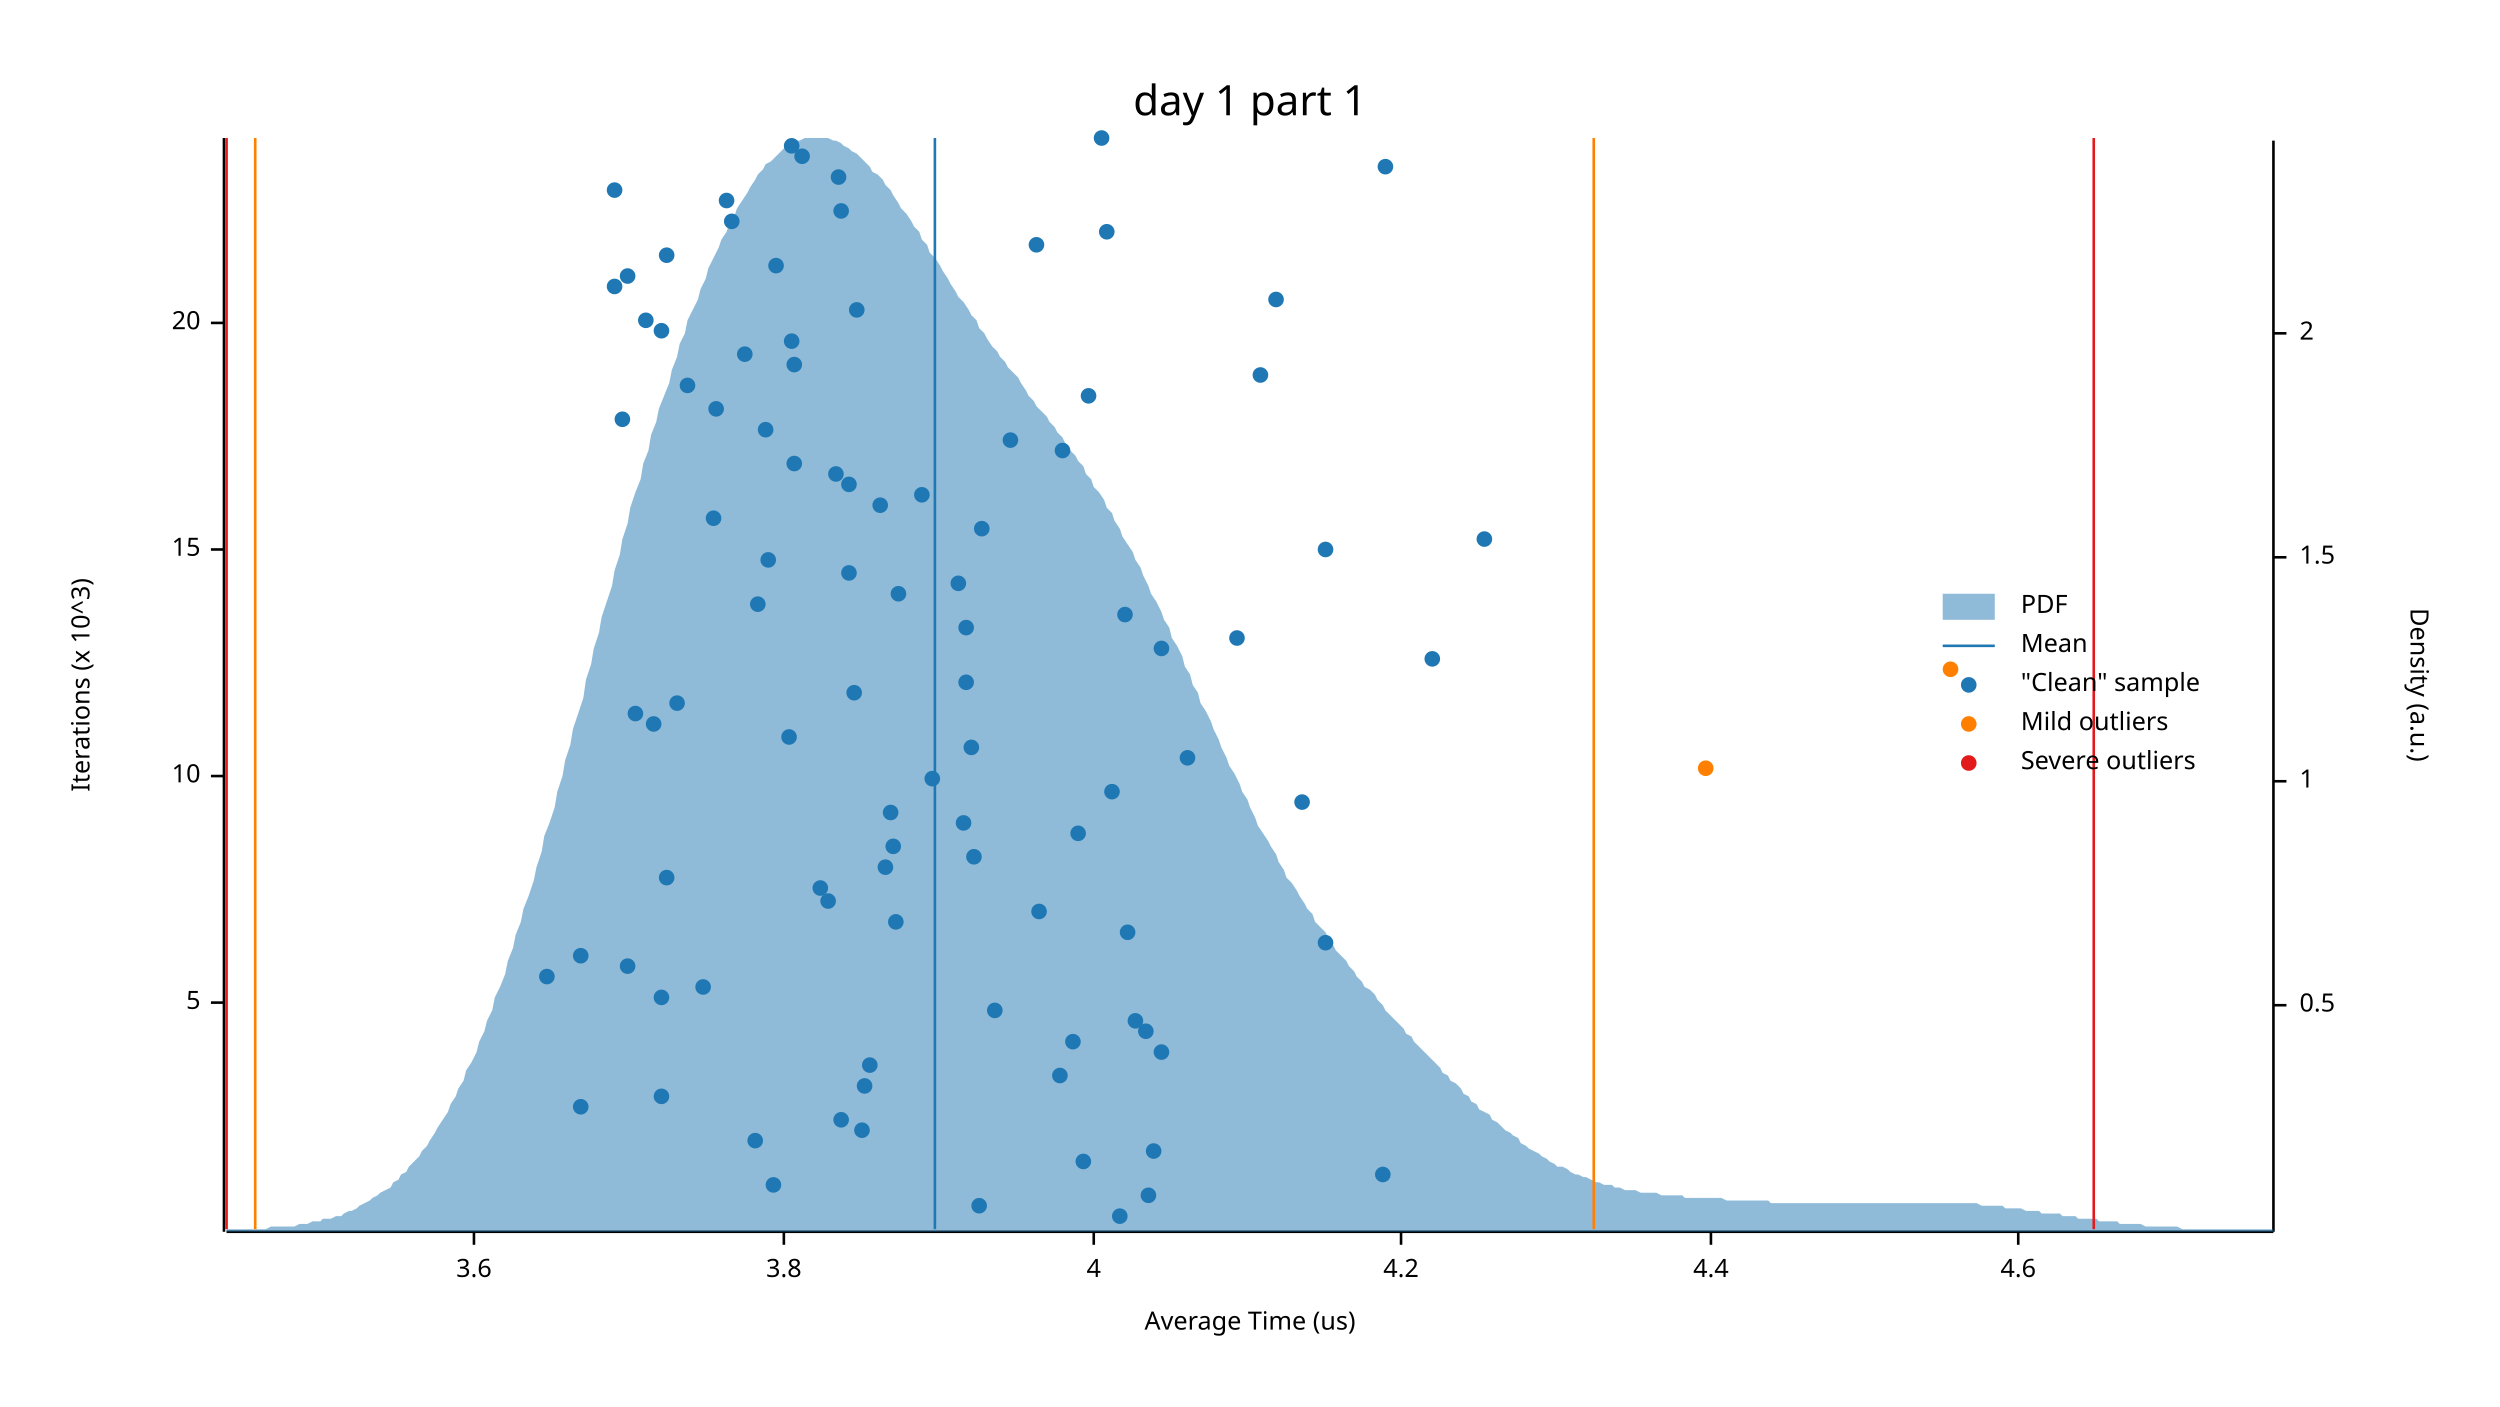
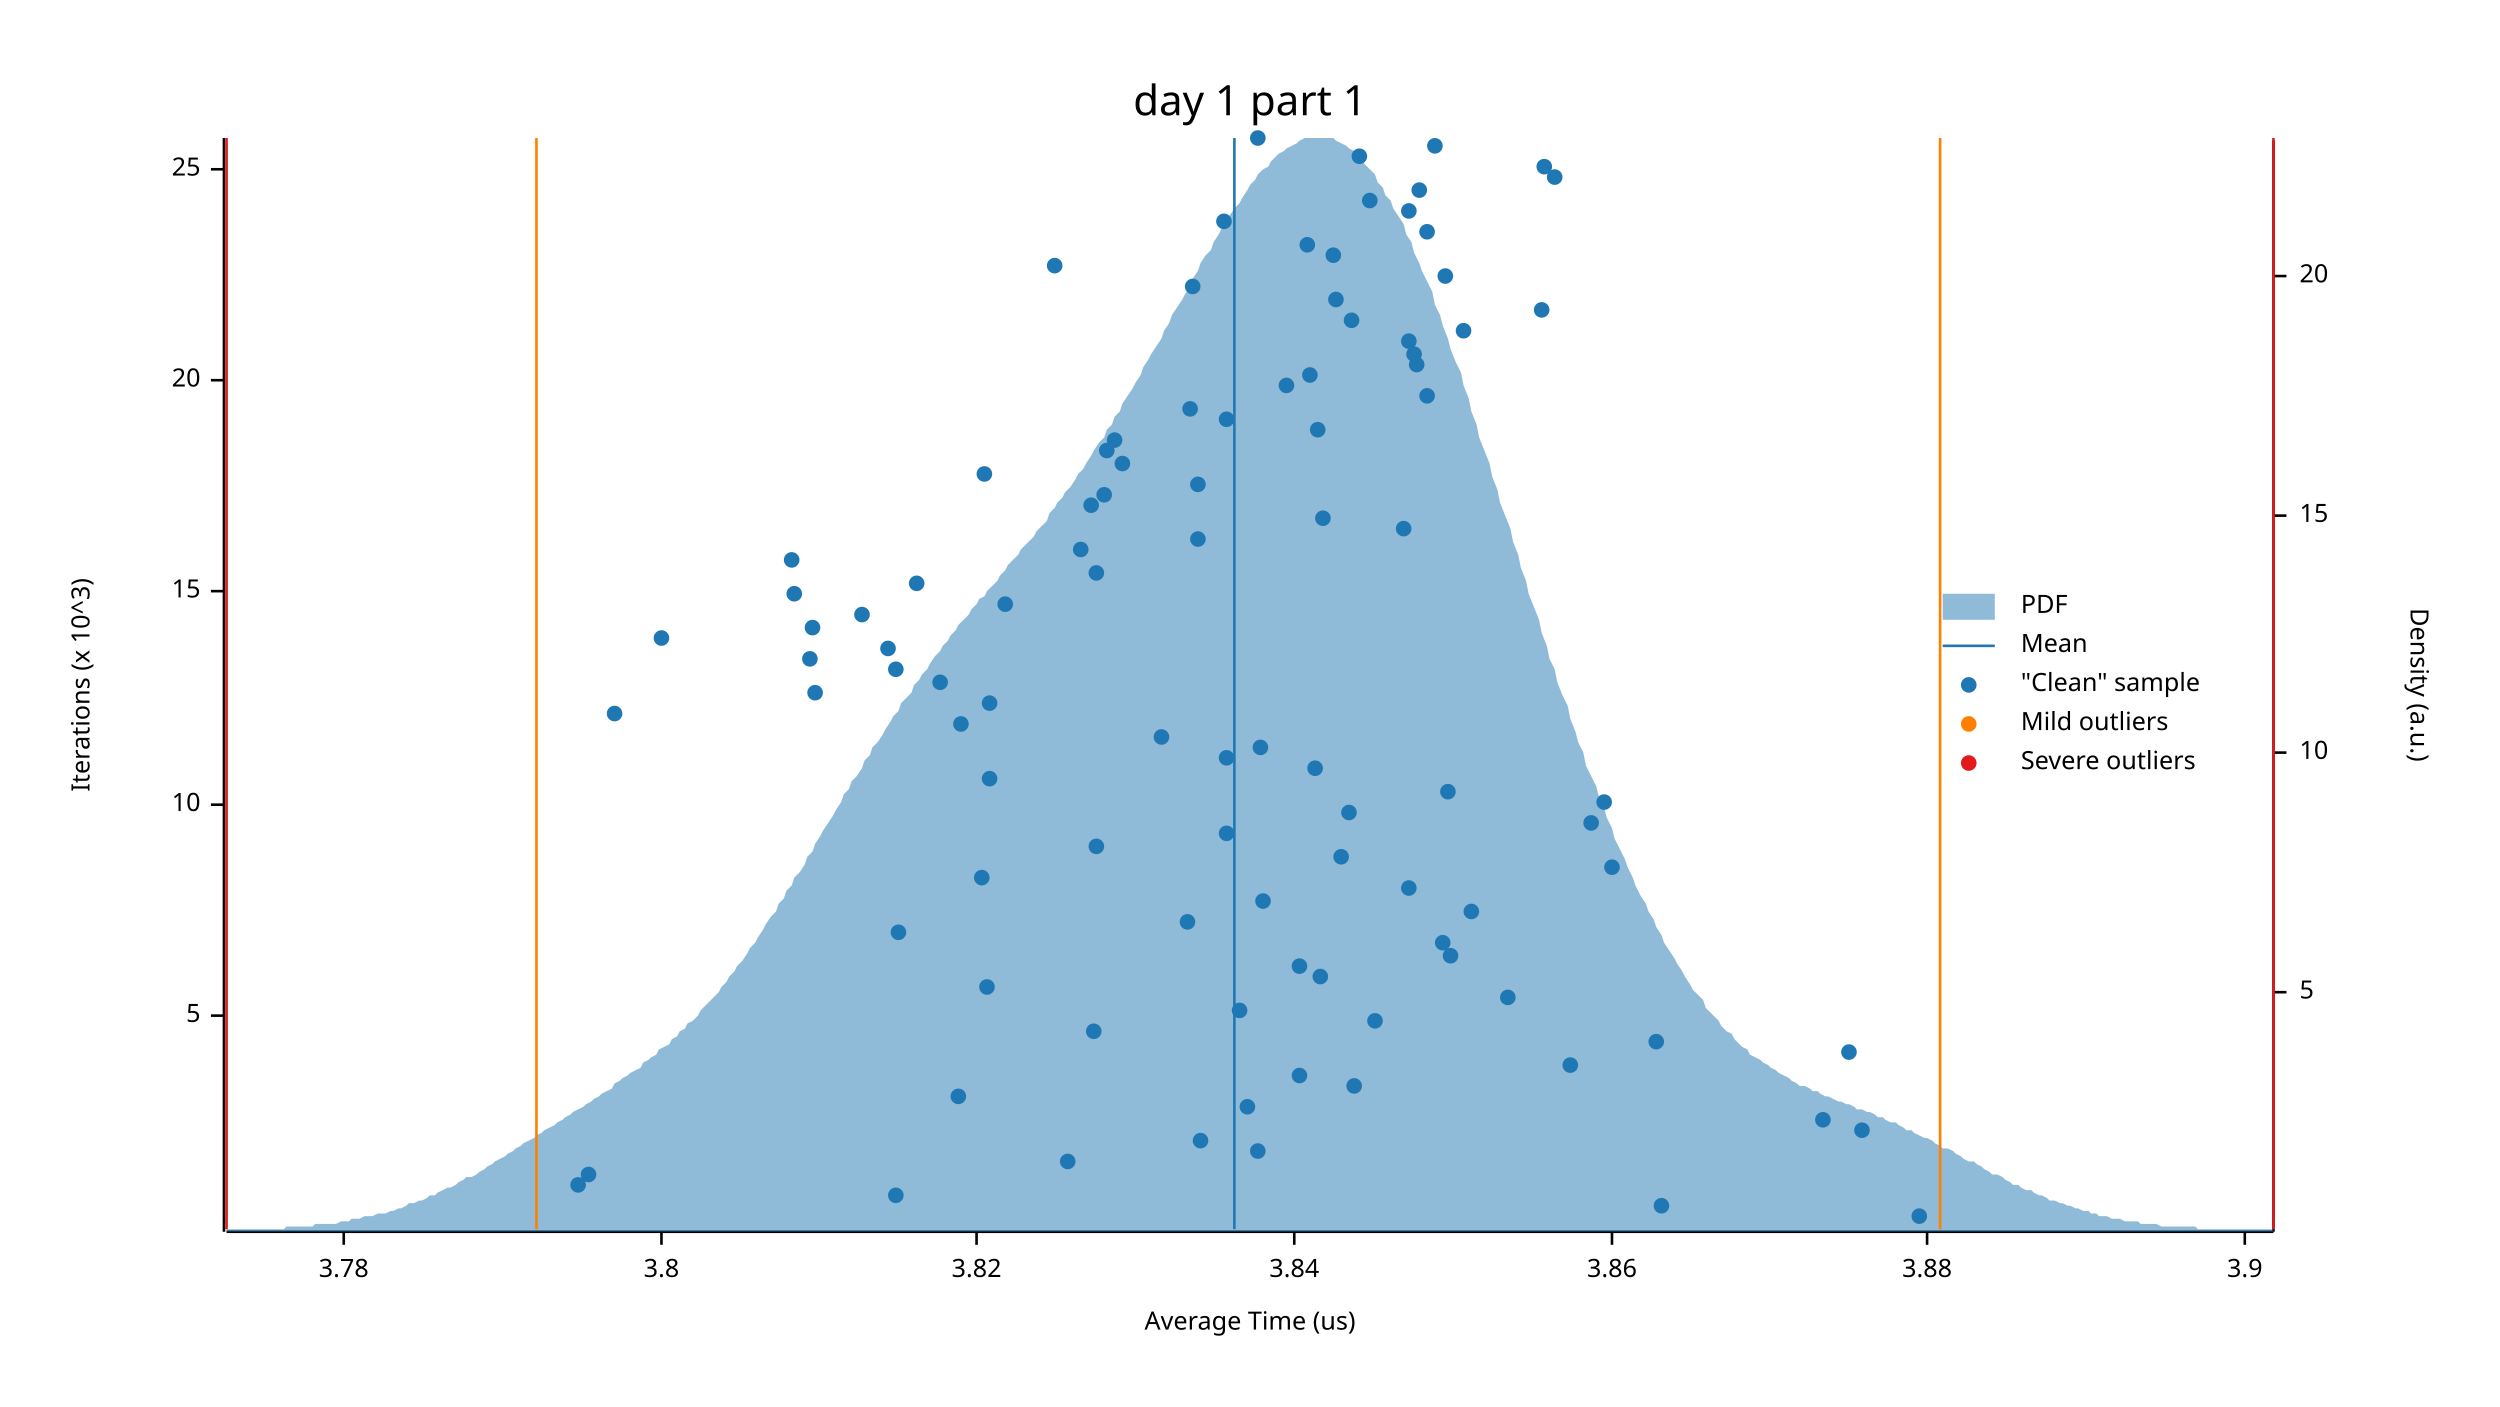
<svg xmlns="http://www.w3.org/2000/svg" width="960" height="540" viewBox="0 0 960 540">
  <text x="480" y="32" dy="0.76em" text-anchor="middle" font-family="sans-serif" font-size="16.129" opacity="1" fill="#000000">
day 1 part 1
</text>
  <text x="27" y="263" dy="0.76em" text-anchor="middle" font-family="sans-serif" font-size="9.677" opacity="1" fill="#000000" transform="rotate(270, 27, 263)">
Iterations (x 10^3)
</text>
  <text x="480" y="513" dy="-0.5ex" text-anchor="middle" font-family="sans-serif" font-size="9.677" opacity="1" fill="#000000">
Average Time (us)
</text>
  <polyline fill="none" opacity="1" stroke="#000000" stroke-width="1" points="86,53 86,473 " />
-   <text x="77" y="385" dy="0.5ex" text-anchor="end" font-family="sans-serif" font-size="9.677" opacity="1" fill="#000000">
+   <text x="77" y="390" dy="0.5ex" text-anchor="end" font-family="sans-serif" font-size="9.677" opacity="1" fill="#000000">
5
</text>
-   <polyline fill="none" opacity="1" stroke="#000000" stroke-width="1" points="81,385 86,385 " />
-   <text x="77" y="298" dy="0.5ex" text-anchor="end" font-family="sans-serif" font-size="9.677" opacity="1" fill="#000000">
+   <polyline fill="none" opacity="1" stroke="#000000" stroke-width="1" points="81,390 86,390 " />
+   <text x="77" y="309" dy="0.5ex" text-anchor="end" font-family="sans-serif" font-size="9.677" opacity="1" fill="#000000">
10
</text>
-   <polyline fill="none" opacity="1" stroke="#000000" stroke-width="1" points="81,298 86,298 " />
-   <text x="77" y="211" dy="0.5ex" text-anchor="end" font-family="sans-serif" font-size="9.677" opacity="1" fill="#000000">
+   <polyline fill="none" opacity="1" stroke="#000000" stroke-width="1" points="81,309 86,309 " />
+   <text x="77" y="227" dy="0.5ex" text-anchor="end" font-family="sans-serif" font-size="9.677" opacity="1" fill="#000000">
15
</text>
-   <polyline fill="none" opacity="1" stroke="#000000" stroke-width="1" points="81,211 86,211 " />
-   <text x="77" y="124" dy="0.5ex" text-anchor="end" font-family="sans-serif" font-size="9.677" opacity="1" fill="#000000">
+   <polyline fill="none" opacity="1" stroke="#000000" stroke-width="1" points="81,227 86,227 " />
+   <text x="77" y="146" dy="0.5ex" text-anchor="end" font-family="sans-serif" font-size="9.677" opacity="1" fill="#000000">
20
</text>
-   <polyline fill="none" opacity="1" stroke="#000000" stroke-width="1" points="81,124 86,124 " />
+   <polyline fill="none" opacity="1" stroke="#000000" stroke-width="1" points="81,146 86,146 " />
+   <text x="77" y="65" dy="0.5ex" text-anchor="end" font-family="sans-serif" font-size="9.677" opacity="1" fill="#000000">
+ 25
+ </text>
+   <polyline fill="none" opacity="1" stroke="#000000" stroke-width="1" points="81,65 86,65 " />
  <polyline fill="none" opacity="1" stroke="#000000" stroke-width="1" points="87,473 873,473 " />
-   <text x="182" y="483" dy="0.76em" text-anchor="middle" font-family="sans-serif" font-size="9.677" opacity="1" fill="#000000">
- 3.6
- </text>
-   <polyline fill="none" opacity="1" stroke="#000000" stroke-width="1" points="182,473 182,478 " />
-   <text x="301" y="483" dy="0.76em" text-anchor="middle" font-family="sans-serif" font-size="9.677" opacity="1" fill="#000000">
+   <text x="132" y="483" dy="0.76em" text-anchor="middle" font-family="sans-serif" font-size="9.677" opacity="1" fill="#000000">
+ 3.78
+ </text>
+   <polyline fill="none" opacity="1" stroke="#000000" stroke-width="1" points="132,473 132,478 " />
+   <text x="254" y="483" dy="0.76em" text-anchor="middle" font-family="sans-serif" font-size="9.677" opacity="1" fill="#000000">
3.8
</text>
-   <polyline fill="none" opacity="1" stroke="#000000" stroke-width="1" points="301,473 301,478 " />
-   <text x="420" y="483" dy="0.76em" text-anchor="middle" font-family="sans-serif" font-size="9.677" opacity="1" fill="#000000">
- 4
- </text>
-   <polyline fill="none" opacity="1" stroke="#000000" stroke-width="1" points="420,473 420,478 " />
-   <text x="538" y="483" dy="0.76em" text-anchor="middle" font-family="sans-serif" font-size="9.677" opacity="1" fill="#000000">
- 4.2
- </text>
-   <polyline fill="none" opacity="1" stroke="#000000" stroke-width="1" points="538,473 538,478 " />
-   <text x="657" y="483" dy="0.76em" text-anchor="middle" font-family="sans-serif" font-size="9.677" opacity="1" fill="#000000">
- 4.4
- </text>
-   <polyline fill="none" opacity="1" stroke="#000000" stroke-width="1" points="657,473 657,478 " />
-   <text x="775" y="483" dy="0.76em" text-anchor="middle" font-family="sans-serif" font-size="9.677" opacity="1" fill="#000000">
- 4.6
- </text>
-   <polyline fill="none" opacity="1" stroke="#000000" stroke-width="1" points="775,473 775,478 " />
+   <polyline fill="none" opacity="1" stroke="#000000" stroke-width="1" points="254,473 254,478 " />
+   <text x="375" y="483" dy="0.76em" text-anchor="middle" font-family="sans-serif" font-size="9.677" opacity="1" fill="#000000">
+ 3.82
+ </text>
+   <polyline fill="none" opacity="1" stroke="#000000" stroke-width="1" points="375,473 375,478 " />
+   <text x="497" y="483" dy="0.76em" text-anchor="middle" font-family="sans-serif" font-size="9.677" opacity="1" fill="#000000">
+ 3.84
+ </text>
+   <polyline fill="none" opacity="1" stroke="#000000" stroke-width="1" points="497,473 497,478 " />
+   <text x="619" y="483" dy="0.76em" text-anchor="middle" font-family="sans-serif" font-size="9.677" opacity="1" fill="#000000">
+ 3.86
+ </text>
+   <polyline fill="none" opacity="1" stroke="#000000" stroke-width="1" points="619,473 619,478 " />
+   <text x="740" y="483" dy="0.76em" text-anchor="middle" font-family="sans-serif" font-size="9.677" opacity="1" fill="#000000">
+ 3.88
+ </text>
+   <polyline fill="none" opacity="1" stroke="#000000" stroke-width="1" points="740,473 740,478 " />
+   <text x="862" y="483" dy="0.76em" text-anchor="middle" font-family="sans-serif" font-size="9.677" opacity="1" fill="#000000">
+ 3.9
+ </text>
+   <polyline fill="none" opacity="1" stroke="#000000" stroke-width="1" points="862,473 862,478 " />
  <text x="933" y="263" dy="0.76em" text-anchor="middle" font-family="sans-serif" font-size="9.677" opacity="1" fill="#000000" transform="rotate(90, 933, 263)">
Density (a.u.)
</text>
  <polyline fill="none" opacity="1" stroke="#000000" stroke-width="1" points="873,54 873,473 " />
-   <text x="883" y="386" dy="0.5ex" text-anchor="start" font-family="sans-serif" font-size="9.677" opacity="1" fill="#000000">
- 0.5
- </text>
-   <polyline fill="none" opacity="1" stroke="#000000" stroke-width="1" points="873,386 878,386 " />
-   <text x="883" y="300" dy="0.5ex" text-anchor="start" font-family="sans-serif" font-size="9.677" opacity="1" fill="#000000">
- 1
- </text>
-   <polyline fill="none" opacity="1" stroke="#000000" stroke-width="1" points="873,300 878,300 " />
-   <text x="883" y="214" dy="0.5ex" text-anchor="start" font-family="sans-serif" font-size="9.677" opacity="1" fill="#000000">
- 1.5
- </text>
-   <polyline fill="none" opacity="1" stroke="#000000" stroke-width="1" points="873,214 878,214 " />
-   <text x="883" y="128" dy="0.5ex" text-anchor="start" font-family="sans-serif" font-size="9.677" opacity="1" fill="#000000">
- 2
- </text>
-   <polyline fill="none" opacity="1" stroke="#000000" stroke-width="1" points="873,128 878,128 " />
-   <polygon opacity="0.5" fill="#1F78B4" points="87,472 88,472 90,472 91,472 93,472 94,472 96,472 98,472 99,472 101,472 102,472 104,471 105,471 107,471 109,471 110,471 112,471 113,471 115,470 116,470 118,470 120,469 121,469 123,469 124,468 126,468 127,468 129,467 131,467 132,466 134,465 135,465 137,464 138,463 140,462 142,461 143,460 145,459 146,458 148,457 150,456 151,454 153,453 154,451 156,450 157,448 159,446 161,444 162,442 164,440 165,438 167,435 168,433 170,430 172,427 173,424 175,421 176,418 178,415 179,411 181,408 183,404 184,400 186,396 187,392 189,388 190,383 192,379 194,374 195,369 197,364 198,359 200,354 201,349 203,344 205,338 206,333 208,327 209,321 211,316 213,310 214,304 216,298 217,292 219,286 220,280 222,274 224,268 225,261 227,255 228,249 230,243 231,237 233,231 235,225 236,219 238,213 239,207 241,201 242,195 244,189 246,184 247,178 249,173 250,167 252,162 253,157 255,152 257,147 258,142 260,137 261,132 263,128 264,123 266,119 268,115 269,111 271,107 272,103 274,99 276,95 277,92 279,89 280,86 282,83 283,80 285,77 287,74 288,72 290,69 291,67 293,65 294,63 296,62 298,60 299,59 301,57 302,56 304,55 305,54 307,54 309,53 310,53 312,53 313,53 315,53 316,53 318,53 320,54 321,54 323,55 324,56 326,57 327,58 329,59 331,61 332,62 334,64 335,66 337,67 339,69 340,71 342,73 343,75 345,78 346,80 348,82 350,85 351,87 353,89 354,92 356,94 357,97 359,99 361,102 362,104 364,107 365,109 367,112 368,114 370,116 372,119 373,121 375,123 376,126 378,128 379,130 381,133 383,135 384,137 386,139 387,141 389,143 391,145 392,147 394,150 395,152 397,154 398,156 400,158 402,160 403,162 405,164 406,166 408,168 409,170 411,173 413,175 414,177 416,179 417,182 419,184 420,187 422,189 424,192 425,195 427,197 428,200 430,203 431,206 433,209 435,212 436,215 438,218 439,221 441,225 442,228 444,231 446,235 447,238 449,241 450,245 452,248 454,252 455,256 457,259 458,263 460,266 461,270 463,273 465,277 466,280 468,284 469,287 471,291 472,294 474,297 476,301 477,304 479,307 480,310 482,314 483,317 485,320 487,323 488,325 490,328 491,331 493,334 494,337 496,339 498,342 499,344 501,347 502,349 504,351 505,354 507,356 509,358 510,360 512,363 513,365 515,367 517,369 518,371 520,373 521,375 523,377 524,379 526,380 528,382 529,384 531,386 532,388 534,390 535,391 537,393 539,395 540,397 542,398 543,400 545,402 546,403 548,405 550,407 551,408 553,410 554,412 556,413 557,415 559,416 561,418 562,420 564,421 565,423 567,424 568,426 570,427 572,428 573,430 575,431 576,432 578,434 580,435 581,436 583,437 584,439 586,440 587,441 589,442 591,443 592,444 594,445 595,446 597,447 598,448 600,448 602,449 603,450 605,451 606,451 608,452 609,452 611,453 613,454 614,454 616,455 617,455 619,455 620,456 622,456 624,457 625,457 627,457 628,457 630,458 632,458 633,458 635,458 636,458 638,459 639,459 641,459 643,459 644,459 646,459 647,460 649,460 650,460 652,460 654,460 655,460 657,460 658,460 660,460 661,460 663,461 665,461 666,461 668,461 669,461 671,461 672,461 674,461 676,461 677,461 679,461 680,462 682,462 683,462 685,462 687,462 688,462 690,462 691,462 693,462 695,462 696,462 698,462 699,462 701,462 702,462 704,462 706,462 707,462 709,462 710,462 712,462 713,462 715,462 717,462 718,462 720,462 721,462 723,462 724,462 726,462 728,462 729,462 731,462 732,462 734,462 735,462 737,462 739,462 740,462 742,462 743,462 745,462 746,462 748,462 750,462 751,462 753,462 754,462 756,462 758,462 759,462 761,463 762,463 764,463 765,463 767,463 769,463 770,464 772,464 773,464 775,464 776,464 778,465 780,465 781,465 783,465 784,466 786,466 787,466 789,466 791,466 792,467 794,467 795,467 797,467 798,468 800,468 802,468 803,468 805,468 806,469 808,469 809,469 811,469 813,469 814,470 816,470 817,470 819,470 821,470 822,470 824,471 825,471 827,471 828,471 830,471 832,471 833,471 835,471 836,471 838,472 839,472 841,472 843,472 844,472 846,472 847,472 849,472 850,472 852,472 854,472 855,472 857,472 858,472 860,472 861,472 863,472 865,472 866,472 868,472 869,472 871,472 873,472 873,473 87,473 " />
-   <polyline fill="none" opacity="1" stroke="#1F78B4" stroke-width="1" points="359,472 359,53 " />
-   <polyline fill="none" opacity="1" stroke="#FF7F00" stroke-width="1" points="98,472 98,53 " />
-   <polyline fill="none" opacity="1" stroke="#FF7F00" stroke-width="1" points="612,472 612,53 " />
+   <text x="883" y="381" dy="0.5ex" text-anchor="start" font-family="sans-serif" font-size="9.677" opacity="1" fill="#000000">
+ 5
+ </text>
+   <polyline fill="none" opacity="1" stroke="#000000" stroke-width="1" points="873,381 878,381 " />
+   <text x="883" y="289" dy="0.5ex" text-anchor="start" font-family="sans-serif" font-size="9.677" opacity="1" fill="#000000">
+ 10
+ </text>
+   <polyline fill="none" opacity="1" stroke="#000000" stroke-width="1" points="873,289 878,289 " />
+   <text x="883" y="198" dy="0.5ex" text-anchor="start" font-family="sans-serif" font-size="9.677" opacity="1" fill="#000000">
+ 15
+ </text>
+   <polyline fill="none" opacity="1" stroke="#000000" stroke-width="1" points="873,198 878,198 " />
+   <text x="883" y="106" dy="0.5ex" text-anchor="start" font-family="sans-serif" font-size="9.677" opacity="1" fill="#000000">
+ 20
+ </text>
+   <polyline fill="none" opacity="1" stroke="#000000" stroke-width="1" points="873,106 878,106 " />
+   <polygon opacity="0.5" fill="#1F78B4" points="87,472 88,472 90,472 91,472 93,472 94,472 96,472 98,472 99,472 101,472 102,472 104,472 105,472 107,472 109,472 110,471 112,471 113,471 115,471 116,471 118,471 120,471 121,470 123,470 124,470 126,470 127,470 129,470 131,469 132,469 134,469 135,468 137,468 138,468 140,467 142,467 143,467 145,466 146,466 148,466 150,465 151,465 153,464 154,464 156,463 157,462 159,462 161,461 162,461 164,460 165,459 167,459 168,458 170,457 172,456 173,456 175,455 176,454 178,453 179,452 181,452 183,451 184,450 186,449 187,448 189,447 190,446 192,445 194,444 195,443 197,442 198,441 200,440 201,439 203,438 205,437 206,436 208,435 209,434 211,433 213,432 214,431 216,430 217,429 219,428 220,427 222,426 224,425 225,424 227,423 228,422 230,421 231,420 233,419 235,418 236,416 238,415 239,414 241,413 242,412 244,411 246,410 247,408 249,407 250,406 252,405 253,403 255,402 257,401 258,399 260,398 261,396 263,395 264,393 266,392 268,390 269,388 271,386 272,385 274,383 276,381 277,379 279,377 280,375 282,373 283,371 285,369 287,366 288,364 290,362 291,360 293,357 294,355 296,352 298,350 299,347 301,345 302,342 304,340 305,337 307,335 309,332 310,329 312,327 313,324 315,321 316,319 318,316 320,313 321,311 323,308 324,305 326,303 327,300 329,298 331,295 332,292 334,290 335,287 337,285 339,282 340,280 342,277 343,275 345,273 346,270 348,268 350,266 351,263 353,261 354,259 356,257 357,255 359,252 361,250 362,248 364,246 365,244 367,242 368,240 370,238 372,236 373,234 375,232 376,230 378,229 379,227 381,225 383,223 384,221 386,219 387,217 389,215 391,213 392,211 394,209 395,208 397,206 398,204 400,202 402,200 403,197 405,195 406,193 408,191 409,189 411,187 413,184 414,182 416,180 417,178 419,175 420,173 422,170 424,168 425,165 427,163 428,160 430,158 431,155 433,152 435,149 436,147 438,144 439,141 441,138 442,136 444,133 446,130 447,127 449,124 450,121 452,118 454,115 455,113 457,110 458,107 460,104 461,101 463,98 465,96 466,93 468,90 469,88 471,85 472,83 474,80 476,78 477,76 479,73 480,71 482,69 483,67 485,65 487,64 488,62 490,60 491,59 493,58 494,57 496,56 498,55 499,54 501,53 502,53 504,53 505,53 507,53 509,53 510,53 512,53 513,54 515,55 517,56 518,57 520,58 521,60 523,61 524,63 526,65 528,67 529,70 531,72 532,75 534,77 535,80 537,83 539,86 540,90 542,93 543,97 545,101 546,104 548,108 550,112 551,117 553,121 554,125 556,130 557,134 559,139 561,143 562,148 564,153 565,158 567,163 568,168 570,173 572,178 573,183 575,188 576,193 578,198 580,203 581,208 583,213 584,218 586,223 587,228 589,233 591,238 592,243 594,248 595,253 597,257 598,262 600,267 602,271 603,276 605,281 606,285 608,289 609,294 611,298 613,302 614,306 616,310 617,314 619,318 620,322 622,326 624,330 625,333 627,337 628,340 630,344 632,347 633,350 635,353 636,356 638,359 639,362 641,365 643,368 644,370 646,373 647,375 649,378 650,380 652,382 654,384 655,387 657,389 658,390 660,392 661,394 663,396 665,397 666,399 668,401 669,402 671,403 672,405 674,406 676,407 677,408 679,409 680,410 682,411 683,412 685,413 687,414 688,415 690,416 691,417 693,417 695,418 696,419 698,419 699,420 701,421 702,421 704,422 706,423 707,423 709,424 710,424 712,425 713,426 715,426 717,427 718,427 720,428 721,429 723,429 724,430 726,431 728,431 729,432 731,433 732,434 734,434 735,435 737,436 739,437 740,437 742,438 743,439 745,440 746,441 748,441 750,442 751,443 753,444 754,445 756,446 758,446 759,447 761,448 762,449 764,450 765,451 767,451 769,452 770,453 772,454 773,455 775,455 776,456 778,457 780,457 781,458 783,459 784,459 786,460 787,461 789,461 791,462 792,462 794,463 795,463 797,464 798,464 800,465 802,465 803,466 805,466 806,467 808,467 809,467 811,468 813,468 814,468 816,469 817,469 819,469 821,469 822,470 824,470 825,470 827,470 828,470 830,471 832,471 833,471 835,471 836,471 838,471 839,471 841,471 843,471 844,472 846,472 847,472 849,472 850,472 852,472 854,472 855,472 857,472 858,472 860,472 861,472 863,472 865,472 866,472 868,472 869,472 871,472 873,472 873,473 87,473 " />
+   <polyline fill="none" opacity="1" stroke="#1F78B4" stroke-width="1" points="474,472 474,53 " />
+   <polyline fill="none" opacity="1" stroke="#FF7F00" stroke-width="1" points="206,472 206,53 " />
+   <polyline fill="none" opacity="1" stroke="#FF7F00" stroke-width="1" points="745,472 745,53 " />
  <polyline fill="none" opacity="1" stroke="#E31A1C" stroke-width="1" points="87,472 87,53 " />
-   <polyline fill="none" opacity="1" stroke="#E31A1C" stroke-width="1" points="804,472 804,53 " />
-   <circle cx="430" cy="467" r="3" opacity="1" fill="#1F78B4" stroke="none" />
-   <circle cx="376" cy="463" r="3" opacity="1" fill="#1F78B4" stroke="none" />
-   <circle cx="441" cy="459" r="3" opacity="1" fill="#1F78B4" stroke="none" />
-   <circle cx="297" cy="455" r="3" opacity="1" fill="#1F78B4" stroke="none" />
-   <circle cx="531" cy="451" r="3" opacity="1" fill="#1F78B4" stroke="none" />
-   <circle cx="416" cy="446" r="3" opacity="1" fill="#1F78B4" stroke="none" />
-   <circle cx="443" cy="442" r="3" opacity="1" fill="#1F78B4" stroke="none" />
-   <circle cx="290" cy="438" r="3" opacity="1" fill="#1F78B4" stroke="none" />
-   <circle cx="331" cy="434" r="3" opacity="1" fill="#1F78B4" stroke="none" />
-   <circle cx="323" cy="430" r="3" opacity="1" fill="#1F78B4" stroke="none" />
-   <circle cx="223" cy="425" r="3" opacity="1" fill="#1F78B4" stroke="none" />
-   <circle cx="254" cy="421" r="3" opacity="1" fill="#1F78B4" stroke="none" />
-   <circle cx="332" cy="417" r="3" opacity="1" fill="#1F78B4" stroke="none" />
-   <circle cx="407" cy="413" r="3" opacity="1" fill="#1F78B4" stroke="none" />
-   <circle cx="334" cy="409" r="3" opacity="1" fill="#1F78B4" stroke="none" />
-   <circle cx="446" cy="404" r="3" opacity="1" fill="#1F78B4" stroke="none" />
-   <circle cx="412" cy="400" r="3" opacity="1" fill="#1F78B4" stroke="none" />
-   <circle cx="440" cy="396" r="3" opacity="1" fill="#1F78B4" stroke="none" />
-   <circle cx="436" cy="392" r="3" opacity="1" fill="#1F78B4" stroke="none" />
-   <circle cx="382" cy="388" r="3" opacity="1" fill="#1F78B4" stroke="none" />
-   <circle cx="254" cy="383" r="3" opacity="1" fill="#1F78B4" stroke="none" />
-   <circle cx="270" cy="379" r="3" opacity="1" fill="#1F78B4" stroke="none" />
-   <circle cx="210" cy="375" r="3" opacity="1" fill="#1F78B4" stroke="none" />
-   <circle cx="241" cy="371" r="3" opacity="1" fill="#1F78B4" stroke="none" />
-   <circle cx="223" cy="367" r="3" opacity="1" fill="#1F78B4" stroke="none" />
-   <circle cx="509" cy="362" r="3" opacity="1" fill="#1F78B4" stroke="none" />
-   <circle cx="433" cy="358" r="3" opacity="1" fill="#1F78B4" stroke="none" />
-   <circle cx="344" cy="354" r="3" opacity="1" fill="#1F78B4" stroke="none" />
-   <circle cx="399" cy="350" r="3" opacity="1" fill="#1F78B4" stroke="none" />
-   <circle cx="318" cy="346" r="3" opacity="1" fill="#1F78B4" stroke="none" />
-   <circle cx="315" cy="341" r="3" opacity="1" fill="#1F78B4" stroke="none" />
-   <circle cx="256" cy="337" r="3" opacity="1" fill="#1F78B4" stroke="none" />
-   <circle cx="340" cy="333" r="3" opacity="1" fill="#1F78B4" stroke="none" />
-   <circle cx="374" cy="329" r="3" opacity="1" fill="#1F78B4" stroke="none" />
-   <circle cx="343" cy="325" r="3" opacity="1" fill="#1F78B4" stroke="none" />
-   <circle cx="414" cy="320" r="3" opacity="1" fill="#1F78B4" stroke="none" />
-   <circle cx="370" cy="316" r="3" opacity="1" fill="#1F78B4" stroke="none" />
-   <circle cx="342" cy="312" r="3" opacity="1" fill="#1F78B4" stroke="none" />
-   <circle cx="500" cy="308" r="3" opacity="1" fill="#1F78B4" stroke="none" />
-   <circle cx="427" cy="304" r="3" opacity="1" fill="#1F78B4" stroke="none" />
-   <circle cx="358" cy="299" r="3" opacity="1" fill="#1F78B4" stroke="none" />
-   <circle cx="456" cy="291" r="3" opacity="1" fill="#1F78B4" stroke="none" />
-   <circle cx="373" cy="287" r="3" opacity="1" fill="#1F78B4" stroke="none" />
-   <circle cx="303" cy="283" r="3" opacity="1" fill="#1F78B4" stroke="none" />
-   <circle cx="251" cy="278" r="3" opacity="1" fill="#1F78B4" stroke="none" />
-   <circle cx="244" cy="274" r="3" opacity="1" fill="#1F78B4" stroke="none" />
-   <circle cx="260" cy="270" r="3" opacity="1" fill="#1F78B4" stroke="none" />
-   <circle cx="328" cy="266" r="3" opacity="1" fill="#1F78B4" stroke="none" />
-   <circle cx="371" cy="262" r="3" opacity="1" fill="#1F78B4" stroke="none" />
-   <circle cx="550" cy="253" r="3" opacity="1" fill="#1F78B4" stroke="none" />
-   <circle cx="446" cy="249" r="3" opacity="1" fill="#1F78B4" stroke="none" />
-   <circle cx="475" cy="245" r="3" opacity="1" fill="#1F78B4" stroke="none" />
-   <circle cx="371" cy="241" r="3" opacity="1" fill="#1F78B4" stroke="none" />
-   <circle cx="432" cy="236" r="3" opacity="1" fill="#1F78B4" stroke="none" />
-   <circle cx="291" cy="232" r="3" opacity="1" fill="#1F78B4" stroke="none" />
-   <circle cx="345" cy="228" r="3" opacity="1" fill="#1F78B4" stroke="none" />
-   <circle cx="368" cy="224" r="3" opacity="1" fill="#1F78B4" stroke="none" />
-   <circle cx="326" cy="220" r="3" opacity="1" fill="#1F78B4" stroke="none" />
-   <circle cx="295" cy="215" r="3" opacity="1" fill="#1F78B4" stroke="none" />
-   <circle cx="509" cy="211" r="3" opacity="1" fill="#1F78B4" stroke="none" />
-   <circle cx="570" cy="207" r="3" opacity="1" fill="#1F78B4" stroke="none" />
-   <circle cx="377" cy="203" r="3" opacity="1" fill="#1F78B4" stroke="none" />
-   <circle cx="274" cy="199" r="3" opacity="1" fill="#1F78B4" stroke="none" />
-   <circle cx="338" cy="194" r="3" opacity="1" fill="#1F78B4" stroke="none" />
-   <circle cx="354" cy="190" r="3" opacity="1" fill="#1F78B4" stroke="none" />
-   <circle cx="326" cy="186" r="3" opacity="1" fill="#1F78B4" stroke="none" />
-   <circle cx="321" cy="182" r="3" opacity="1" fill="#1F78B4" stroke="none" />
-   <circle cx="305" cy="178" r="3" opacity="1" fill="#1F78B4" stroke="none" />
-   <circle cx="408" cy="173" r="3" opacity="1" fill="#1F78B4" stroke="none" />
-   <circle cx="388" cy="169" r="3" opacity="1" fill="#1F78B4" stroke="none" />
-   <circle cx="294" cy="165" r="3" opacity="1" fill="#1F78B4" stroke="none" />
-   <circle cx="239" cy="161" r="3" opacity="1" fill="#1F78B4" stroke="none" />
-   <circle cx="275" cy="157" r="3" opacity="1" fill="#1F78B4" stroke="none" />
-   <circle cx="418" cy="152" r="3" opacity="1" fill="#1F78B4" stroke="none" />
-   <circle cx="264" cy="148" r="3" opacity="1" fill="#1F78B4" stroke="none" />
-   <circle cx="484" cy="144" r="3" opacity="1" fill="#1F78B4" stroke="none" />
-   <circle cx="305" cy="140" r="3" opacity="1" fill="#1F78B4" stroke="none" />
-   <circle cx="286" cy="136" r="3" opacity="1" fill="#1F78B4" stroke="none" />
-   <circle cx="304" cy="131" r="3" opacity="1" fill="#1F78B4" stroke="none" />
-   <circle cx="254" cy="127" r="3" opacity="1" fill="#1F78B4" stroke="none" />
-   <circle cx="248" cy="123" r="3" opacity="1" fill="#1F78B4" stroke="none" />
-   <circle cx="329" cy="119" r="3" opacity="1" fill="#1F78B4" stroke="none" />
-   <circle cx="490" cy="115" r="3" opacity="1" fill="#1F78B4" stroke="none" />
-   <circle cx="236" cy="110" r="3" opacity="1" fill="#1F78B4" stroke="none" />
-   <circle cx="241" cy="106" r="3" opacity="1" fill="#1F78B4" stroke="none" />
-   <circle cx="298" cy="102" r="3" opacity="1" fill="#1F78B4" stroke="none" />
-   <circle cx="256" cy="98" r="3" opacity="1" fill="#1F78B4" stroke="none" />
-   <circle cx="398" cy="94" r="3" opacity="1" fill="#1F78B4" stroke="none" />
-   <circle cx="425" cy="89" r="3" opacity="1" fill="#1F78B4" stroke="none" />
-   <circle cx="281" cy="85" r="3" opacity="1" fill="#1F78B4" stroke="none" />
-   <circle cx="323" cy="81" r="3" opacity="1" fill="#1F78B4" stroke="none" />
-   <circle cx="279" cy="77" r="3" opacity="1" fill="#1F78B4" stroke="none" />
-   <circle cx="236" cy="73" r="3" opacity="1" fill="#1F78B4" stroke="none" />
-   <circle cx="322" cy="68" r="3" opacity="1" fill="#1F78B4" stroke="none" />
-   <circle cx="532" cy="64" r="3" opacity="1" fill="#1F78B4" stroke="none" />
-   <circle cx="308" cy="60" r="3" opacity="1" fill="#1F78B4" stroke="none" />
-   <circle cx="304" cy="56" r="3" opacity="1" fill="#1F78B4" stroke="none" />
-   <circle cx="423" cy="53" r="3" opacity="1" fill="#1F78B4" stroke="none" />
-   <circle cx="655" cy="295" r="3" opacity="1" fill="#FF7F00" stroke="none" />
-   <circle cx="749" cy="257" r="3" opacity="1" fill="#FF7F00" stroke="none" />
+   <polyline fill="none" opacity="1" stroke="#E31A1C" stroke-width="1" points="873,472 873,53 " />
+   <circle cx="737" cy="467" r="3" opacity="1" fill="#1F78B4" stroke="none" />
+   <circle cx="638" cy="463" r="3" opacity="1" fill="#1F78B4" stroke="none" />
+   <circle cx="344" cy="459" r="3" opacity="1" fill="#1F78B4" stroke="none" />
+   <circle cx="222" cy="455" r="3" opacity="1" fill="#1F78B4" stroke="none" />
+   <circle cx="226" cy="451" r="3" opacity="1" fill="#1F78B4" stroke="none" />
+   <circle cx="410" cy="446" r="3" opacity="1" fill="#1F78B4" stroke="none" />
+   <circle cx="483" cy="442" r="3" opacity="1" fill="#1F78B4" stroke="none" />
+   <circle cx="461" cy="438" r="3" opacity="1" fill="#1F78B4" stroke="none" />
+   <circle cx="715" cy="434" r="3" opacity="1" fill="#1F78B4" stroke="none" />
+   <circle cx="700" cy="430" r="3" opacity="1" fill="#1F78B4" stroke="none" />
+   <circle cx="479" cy="425" r="3" opacity="1" fill="#1F78B4" stroke="none" />
+   <circle cx="368" cy="421" r="3" opacity="1" fill="#1F78B4" stroke="none" />
+   <circle cx="520" cy="417" r="3" opacity="1" fill="#1F78B4" stroke="none" />
+   <circle cx="499" cy="413" r="3" opacity="1" fill="#1F78B4" stroke="none" />
+   <circle cx="603" cy="409" r="3" opacity="1" fill="#1F78B4" stroke="none" />
+   <circle cx="710" cy="404" r="3" opacity="1" fill="#1F78B4" stroke="none" />
+   <circle cx="636" cy="400" r="3" opacity="1" fill="#1F78B4" stroke="none" />
+   <circle cx="420" cy="396" r="3" opacity="1" fill="#1F78B4" stroke="none" />
+   <circle cx="528" cy="392" r="3" opacity="1" fill="#1F78B4" stroke="none" />
+   <circle cx="476" cy="388" r="3" opacity="1" fill="#1F78B4" stroke="none" />
+   <circle cx="579" cy="383" r="3" opacity="1" fill="#1F78B4" stroke="none" />
+   <circle cx="379" cy="379" r="3" opacity="1" fill="#1F78B4" stroke="none" />
+   <circle cx="507" cy="375" r="3" opacity="1" fill="#1F78B4" stroke="none" />
+   <circle cx="499" cy="371" r="3" opacity="1" fill="#1F78B4" stroke="none" />
+   <circle cx="557" cy="367" r="3" opacity="1" fill="#1F78B4" stroke="none" />
+   <circle cx="554" cy="362" r="3" opacity="1" fill="#1F78B4" stroke="none" />
+   <circle cx="345" cy="358" r="3" opacity="1" fill="#1F78B4" stroke="none" />
+   <circle cx="456" cy="354" r="3" opacity="1" fill="#1F78B4" stroke="none" />
+   <circle cx="565" cy="350" r="3" opacity="1" fill="#1F78B4" stroke="none" />
+   <circle cx="485" cy="346" r="3" opacity="1" fill="#1F78B4" stroke="none" />
+   <circle cx="541" cy="341" r="3" opacity="1" fill="#1F78B4" stroke="none" />
+   <circle cx="377" cy="337" r="3" opacity="1" fill="#1F78B4" stroke="none" />
+   <circle cx="619" cy="333" r="3" opacity="1" fill="#1F78B4" stroke="none" />
+   <circle cx="515" cy="329" r="3" opacity="1" fill="#1F78B4" stroke="none" />
+   <circle cx="421" cy="325" r="3" opacity="1" fill="#1F78B4" stroke="none" />
+   <circle cx="471" cy="320" r="3" opacity="1" fill="#1F78B4" stroke="none" />
+   <circle cx="611" cy="316" r="3" opacity="1" fill="#1F78B4" stroke="none" />
+   <circle cx="518" cy="312" r="3" opacity="1" fill="#1F78B4" stroke="none" />
+   <circle cx="616" cy="308" r="3" opacity="1" fill="#1F78B4" stroke="none" />
+   <circle cx="556" cy="304" r="3" opacity="1" fill="#1F78B4" stroke="none" />
+   <circle cx="380" cy="299" r="3" opacity="1" fill="#1F78B4" stroke="none" />
+   <circle cx="505" cy="295" r="3" opacity="1" fill="#1F78B4" stroke="none" />
+   <circle cx="471" cy="291" r="3" opacity="1" fill="#1F78B4" stroke="none" />
+   <circle cx="484" cy="287" r="3" opacity="1" fill="#1F78B4" stroke="none" />
+   <circle cx="446" cy="283" r="3" opacity="1" fill="#1F78B4" stroke="none" />
+   <circle cx="369" cy="278" r="3" opacity="1" fill="#1F78B4" stroke="none" />
+   <circle cx="236" cy="274" r="3" opacity="1" fill="#1F78B4" stroke="none" />
+   <circle cx="380" cy="270" r="3" opacity="1" fill="#1F78B4" stroke="none" />
+   <circle cx="313" cy="266" r="3" opacity="1" fill="#1F78B4" stroke="none" />
+   <circle cx="361" cy="262" r="3" opacity="1" fill="#1F78B4" stroke="none" />
+   <circle cx="344" cy="257" r="3" opacity="1" fill="#1F78B4" stroke="none" />
+   <circle cx="311" cy="253" r="3" opacity="1" fill="#1F78B4" stroke="none" />
+   <circle cx="341" cy="249" r="3" opacity="1" fill="#1F78B4" stroke="none" />
+   <circle cx="254" cy="245" r="3" opacity="1" fill="#1F78B4" stroke="none" />
+   <circle cx="312" cy="241" r="3" opacity="1" fill="#1F78B4" stroke="none" />
+   <circle cx="331" cy="236" r="3" opacity="1" fill="#1F78B4" stroke="none" />
+   <circle cx="386" cy="232" r="3" opacity="1" fill="#1F78B4" stroke="none" />
+   <circle cx="305" cy="228" r="3" opacity="1" fill="#1F78B4" stroke="none" />
+   <circle cx="352" cy="224" r="3" opacity="1" fill="#1F78B4" stroke="none" />
+   <circle cx="421" cy="220" r="3" opacity="1" fill="#1F78B4" stroke="none" />
+   <circle cx="304" cy="215" r="3" opacity="1" fill="#1F78B4" stroke="none" />
+   <circle cx="415" cy="211" r="3" opacity="1" fill="#1F78B4" stroke="none" />
+   <circle cx="460" cy="207" r="3" opacity="1" fill="#1F78B4" stroke="none" />
+   <circle cx="539" cy="203" r="3" opacity="1" fill="#1F78B4" stroke="none" />
+   <circle cx="508" cy="199" r="3" opacity="1" fill="#1F78B4" stroke="none" />
+   <circle cx="419" cy="194" r="3" opacity="1" fill="#1F78B4" stroke="none" />
+   <circle cx="424" cy="190" r="3" opacity="1" fill="#1F78B4" stroke="none" />
+   <circle cx="460" cy="186" r="3" opacity="1" fill="#1F78B4" stroke="none" />
+   <circle cx="378" cy="182" r="3" opacity="1" fill="#1F78B4" stroke="none" />
+   <circle cx="431" cy="178" r="3" opacity="1" fill="#1F78B4" stroke="none" />
+   <circle cx="425" cy="173" r="3" opacity="1" fill="#1F78B4" stroke="none" />
+   <circle cx="428" cy="169" r="3" opacity="1" fill="#1F78B4" stroke="none" />
+   <circle cx="506" cy="165" r="3" opacity="1" fill="#1F78B4" stroke="none" />
+   <circle cx="471" cy="161" r="3" opacity="1" fill="#1F78B4" stroke="none" />
+   <circle cx="457" cy="157" r="3" opacity="1" fill="#1F78B4" stroke="none" />
+   <circle cx="548" cy="152" r="3" opacity="1" fill="#1F78B4" stroke="none" />
+   <circle cx="494" cy="148" r="3" opacity="1" fill="#1F78B4" stroke="none" />
+   <circle cx="503" cy="144" r="3" opacity="1" fill="#1F78B4" stroke="none" />
+   <circle cx="544" cy="140" r="3" opacity="1" fill="#1F78B4" stroke="none" />
+   <circle cx="543" cy="136" r="3" opacity="1" fill="#1F78B4" stroke="none" />
+   <circle cx="541" cy="131" r="3" opacity="1" fill="#1F78B4" stroke="none" />
+   <circle cx="562" cy="127" r="3" opacity="1" fill="#1F78B4" stroke="none" />
+   <circle cx="519" cy="123" r="3" opacity="1" fill="#1F78B4" stroke="none" />
+   <circle cx="592" cy="119" r="3" opacity="1" fill="#1F78B4" stroke="none" />
+   <circle cx="513" cy="115" r="3" opacity="1" fill="#1F78B4" stroke="none" />
+   <circle cx="458" cy="110" r="3" opacity="1" fill="#1F78B4" stroke="none" />
+   <circle cx="555" cy="106" r="3" opacity="1" fill="#1F78B4" stroke="none" />
+   <circle cx="405" cy="102" r="3" opacity="1" fill="#1F78B4" stroke="none" />
+   <circle cx="512" cy="98" r="3" opacity="1" fill="#1F78B4" stroke="none" />
+   <circle cx="502" cy="94" r="3" opacity="1" fill="#1F78B4" stroke="none" />
+   <circle cx="548" cy="89" r="3" opacity="1" fill="#1F78B4" stroke="none" />
+   <circle cx="470" cy="85" r="3" opacity="1" fill="#1F78B4" stroke="none" />
+   <circle cx="541" cy="81" r="3" opacity="1" fill="#1F78B4" stroke="none" />
+   <circle cx="526" cy="77" r="3" opacity="1" fill="#1F78B4" stroke="none" />
+   <circle cx="545" cy="73" r="3" opacity="1" fill="#1F78B4" stroke="none" />
+   <circle cx="597" cy="68" r="3" opacity="1" fill="#1F78B4" stroke="none" />
+   <circle cx="593" cy="64" r="3" opacity="1" fill="#1F78B4" stroke="none" />
+   <circle cx="522" cy="60" r="3" opacity="1" fill="#1F78B4" stroke="none" />
+   <circle cx="551" cy="56" r="3" opacity="1" fill="#1F78B4" stroke="none" />
+   <circle cx="483" cy="53" r="3" opacity="1" fill="#1F78B4" stroke="none" />
  <text x="776" y="228" dy="0.76em" text-anchor="start" font-family="sans-serif" font-size="9.677" opacity="1" fill="#000000">
PDF
</text>
  <text x="776" y="243" dy="0.76em" text-anchor="start" font-family="sans-serif" font-size="9.677" opacity="1" fill="#000000">
Mean
</text>
  <text x="776" y="258" dy="0.76em" text-anchor="start" font-family="sans-serif" font-size="9.677" opacity="1" fill="#000000">
"Clean" sample
</text>
  <text x="776" y="273" dy="0.76em" text-anchor="start" font-family="sans-serif" font-size="9.677" opacity="1" fill="#000000">
Mild outliers
</text>
  <text x="776" y="288" dy="0.76em" text-anchor="start" font-family="sans-serif" font-size="9.677" opacity="1" fill="#000000">
Severe outliers
</text>
  <rect x="746" y="228" width="20" height="10" opacity="0.5" fill="#1F78B4" stroke="none" />
  <polyline fill="none" opacity="1" stroke="#1F78B4" stroke-width="1" points="746,248 766,248 " />
  <circle cx="756" cy="263" r="3" opacity="1" fill="#1F78B4" stroke="none" />
  <circle cx="756" cy="278" r="3" opacity="1" fill="#FF7F00" stroke="none" />
  <circle cx="756" cy="293" r="3" opacity="1" fill="#E31A1C" stroke="none" />
</svg>
